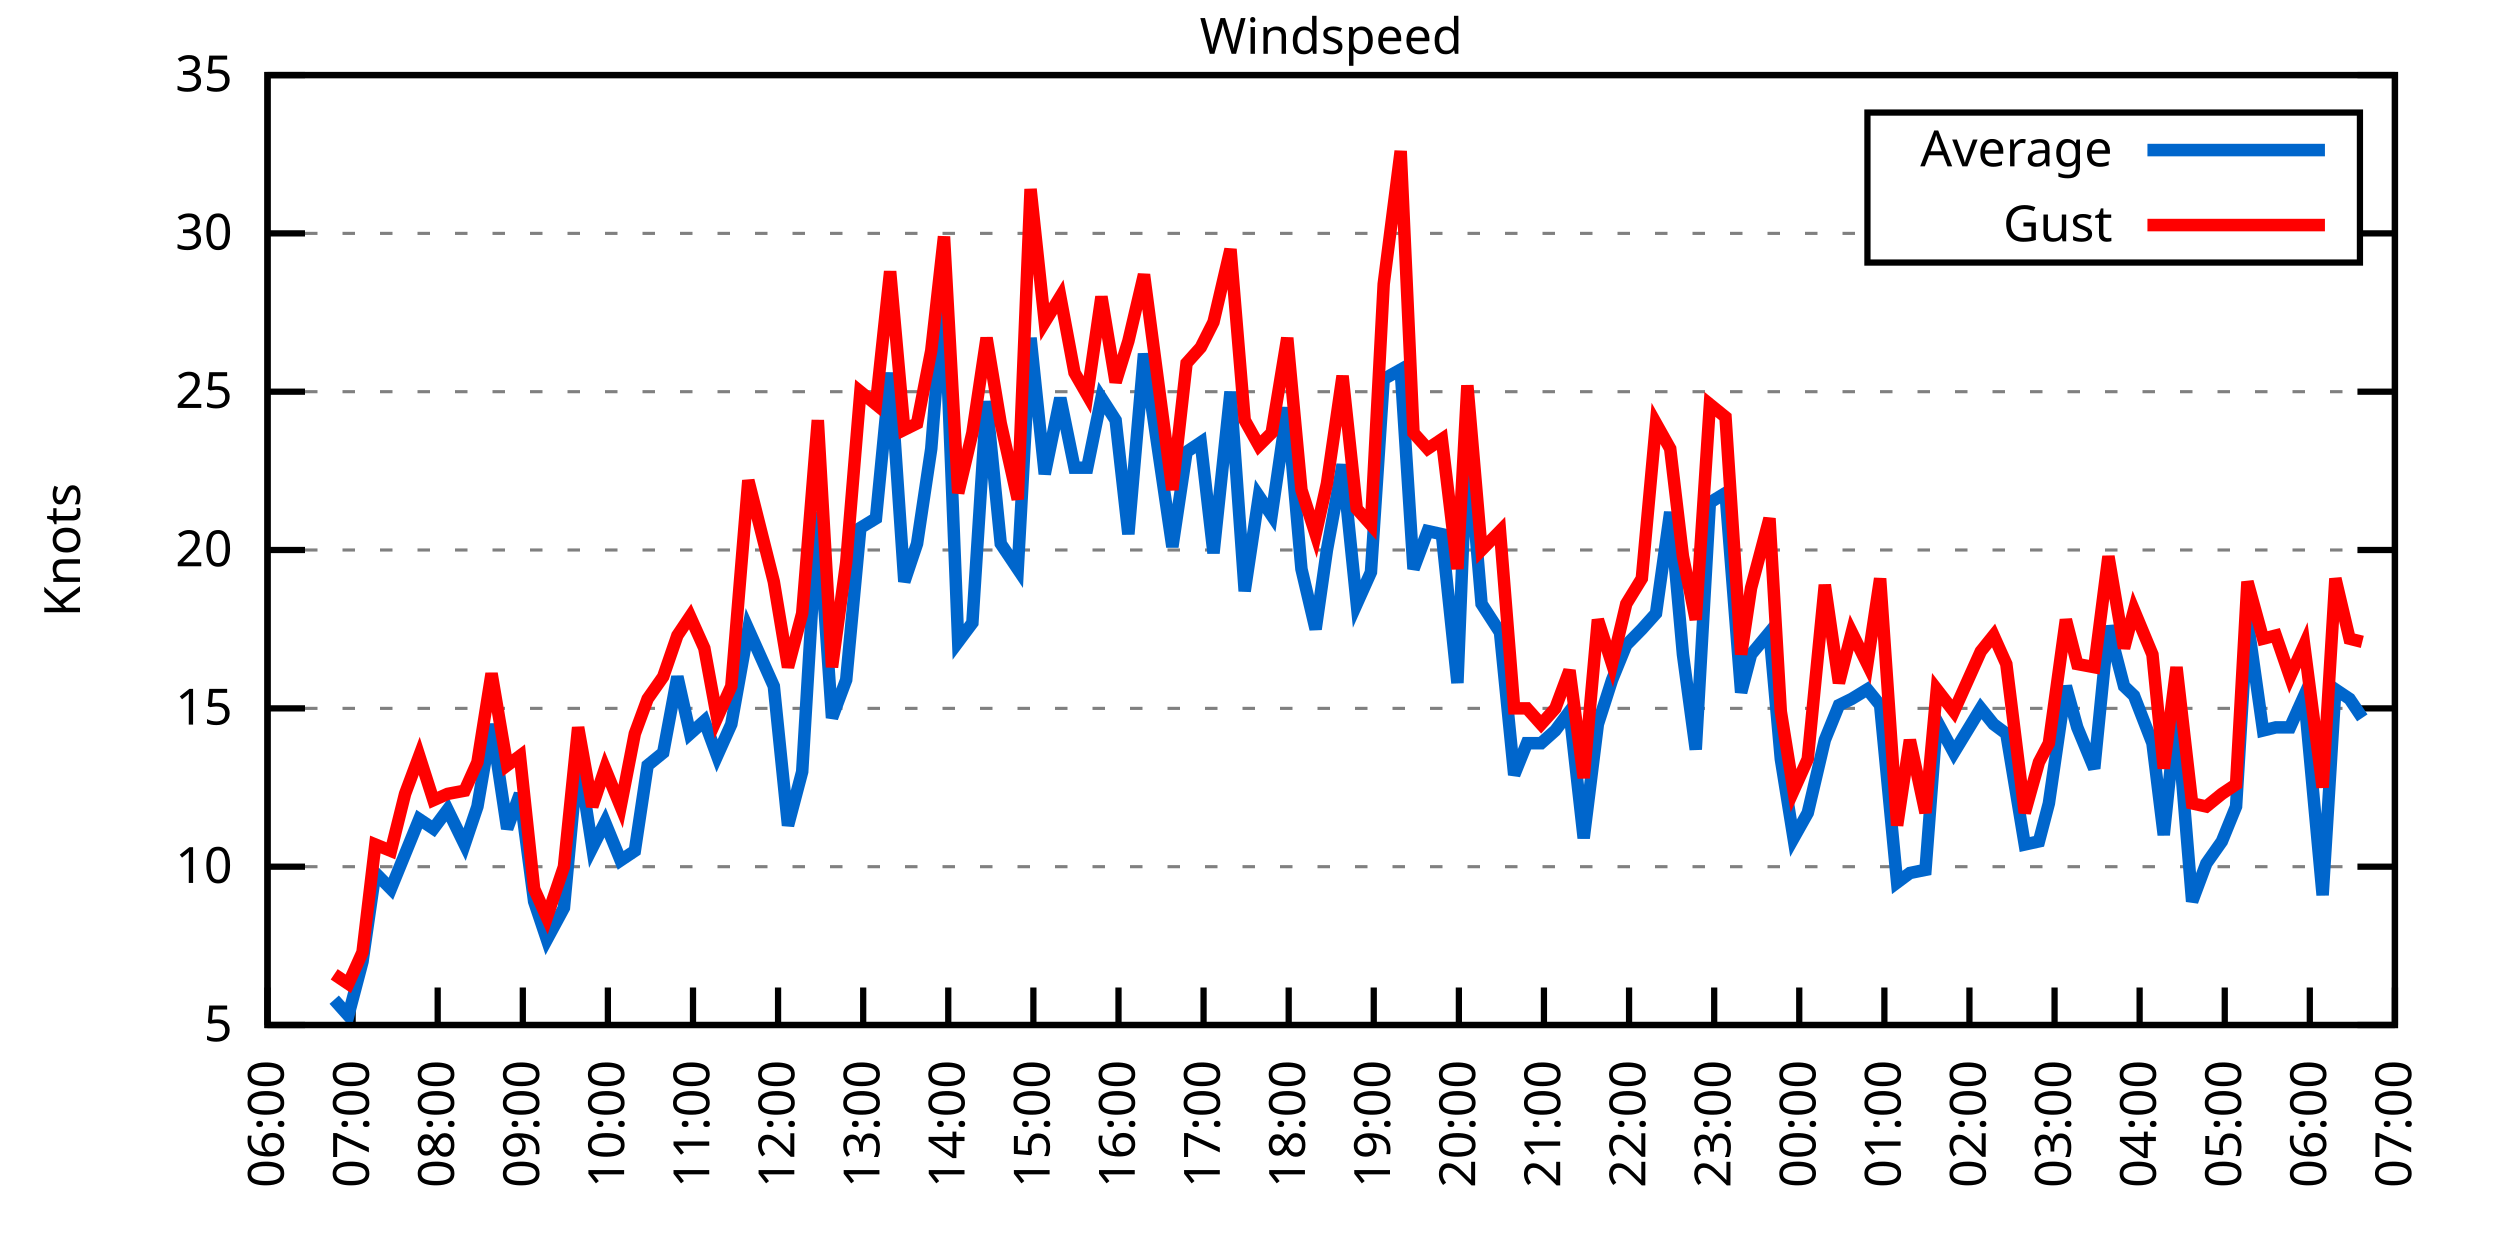
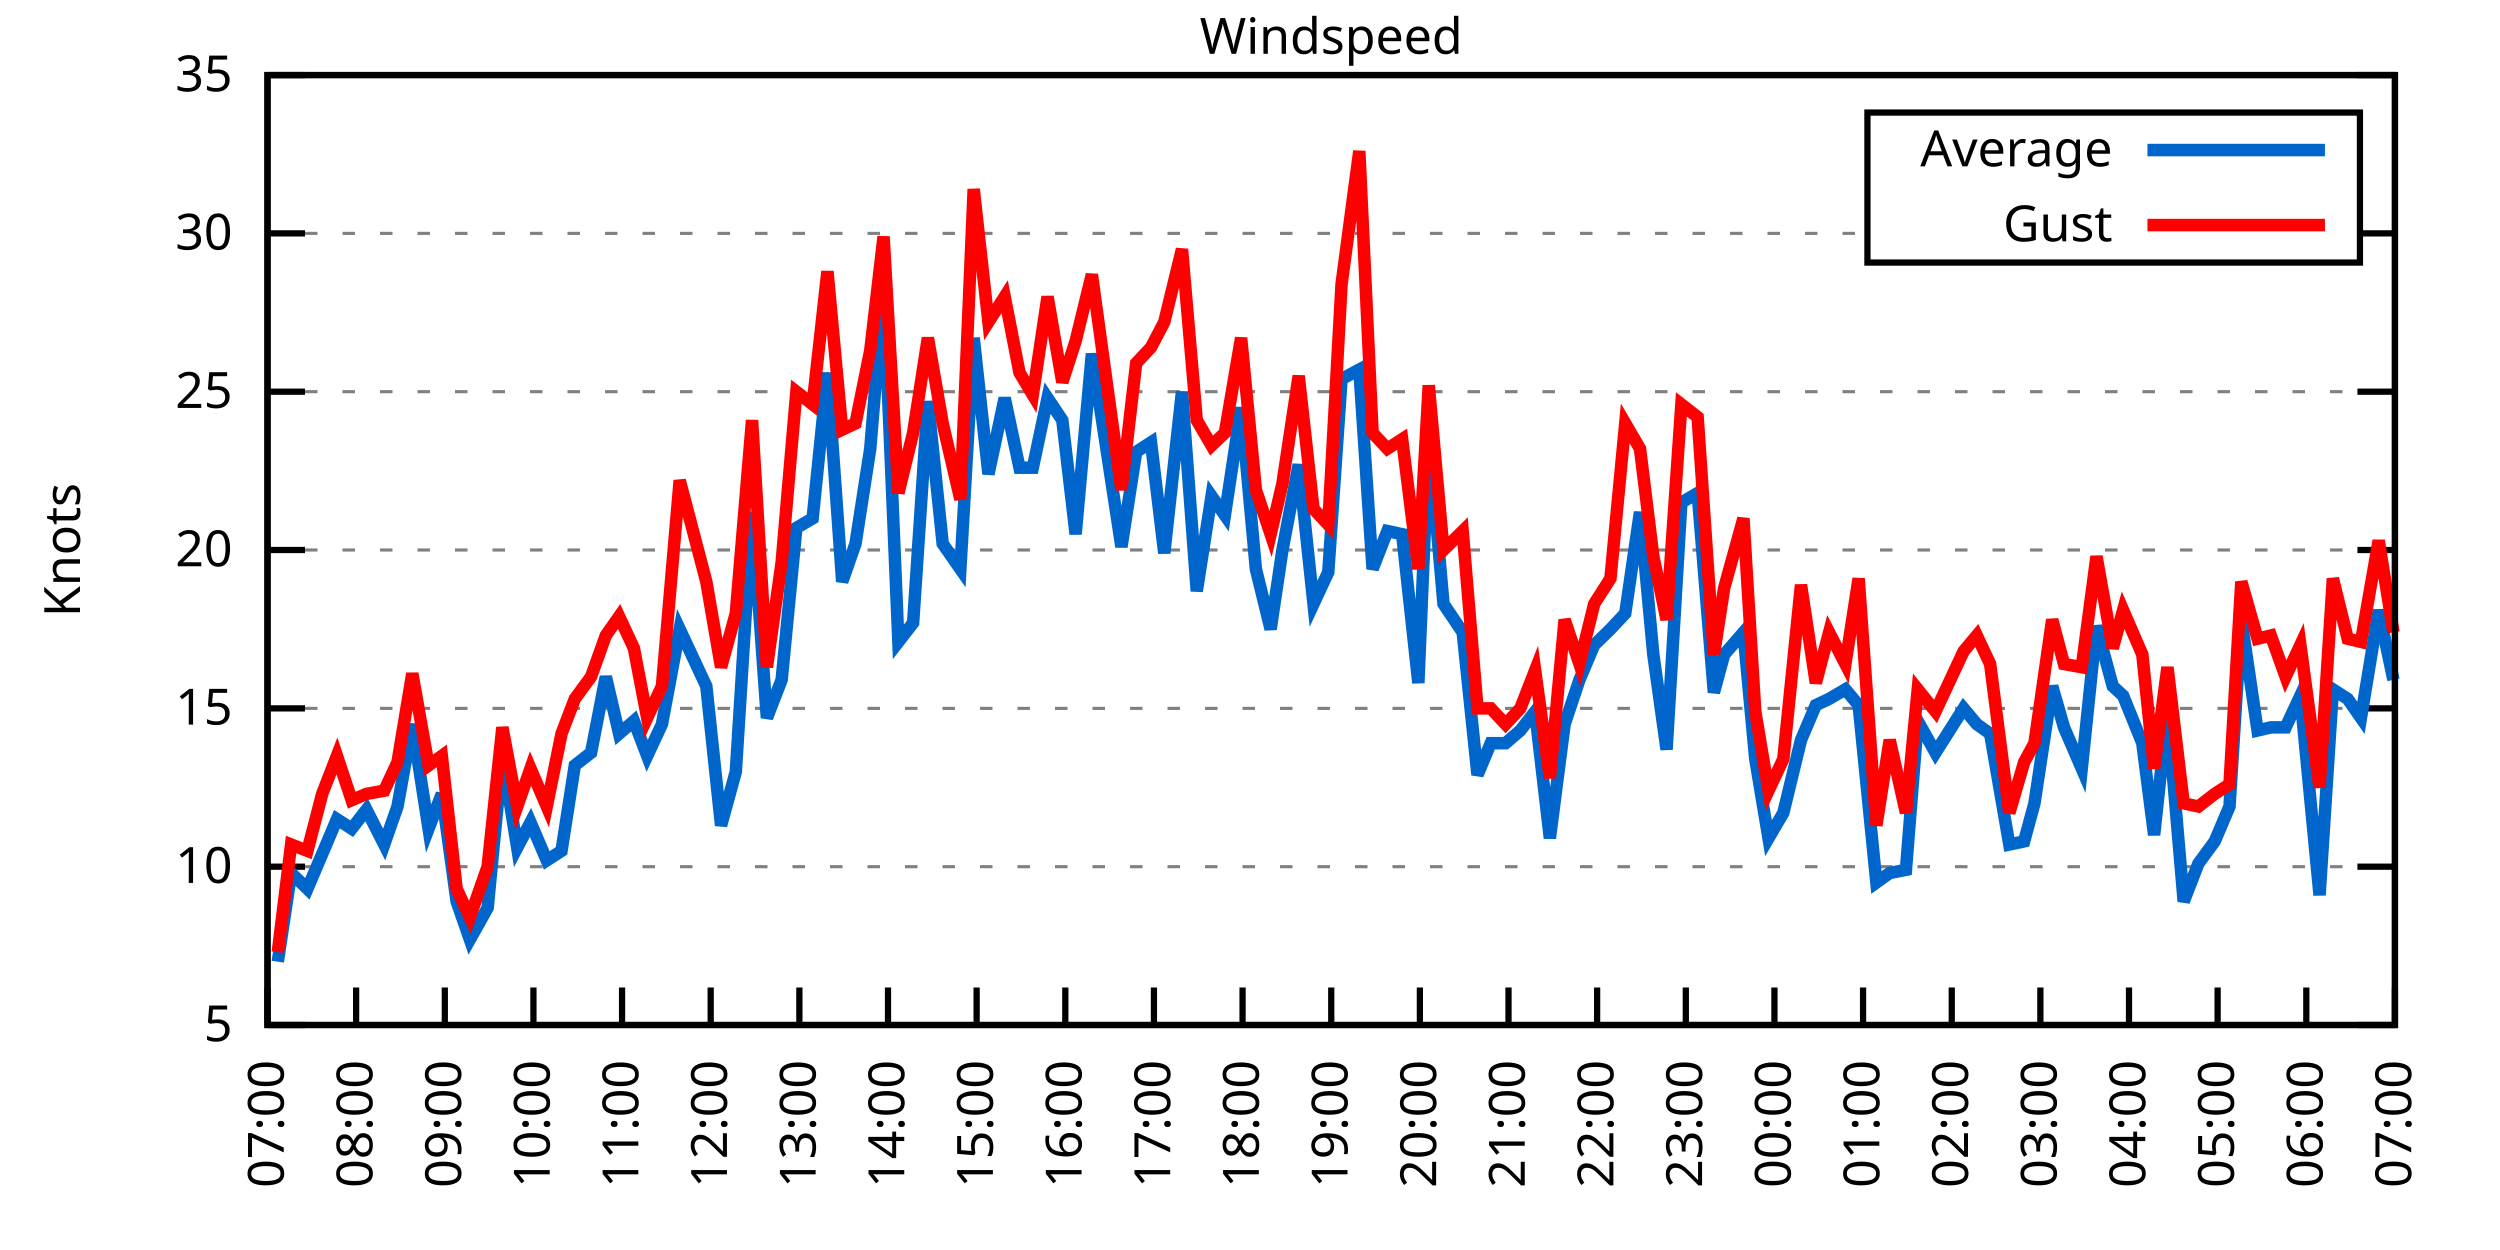
<svg xmlns="http://www.w3.org/2000/svg" xmlns:xlink="http://www.w3.org/1999/xlink" width="400" height="200" viewBox="0 0 400 200">
  <g id="gnuplot_canvas">
    <rect x="0" y="0" width="400" height="200" fill="none" />
    <defs>
      <circle id="gpDot" r="0.5" stroke-width="0.5" stroke="currentColor" />
      <path id="gpPt0" stroke-width="0.333" stroke="currentColor" d="M-1,0 h2 M0,-1 v2" />
      <path id="gpPt1" stroke-width="0.333" stroke="currentColor" d="M-1,-1 L1,1 M1,-1 L-1,1" />
      <path id="gpPt2" stroke-width="0.333" stroke="currentColor" d="M-1,0 L1,0 M0,-1 L0,1 M-1,-1 L1,1 M-1,1 L1,-1" />
      <rect id="gpPt3" stroke-width="0.333" stroke="currentColor" x="-1" y="-1" width="2" height="2" />
      <rect id="gpPt4" stroke-width="0.333" stroke="currentColor" fill="currentColor" x="-1" y="-1" width="2" height="2" />
      <circle id="gpPt5" stroke-width="0.333" stroke="currentColor" cx="0" cy="0" r="1" />
      <use xlink:href="#gpPt5" id="gpPt6" fill="currentColor" stroke="none" />
      <path id="gpPt7" stroke-width="0.333" stroke="currentColor" d="M0,-1.33 L-1.33,0.67 L1.33,0.67 z" />
      <use xlink:href="#gpPt7" id="gpPt8" fill="currentColor" stroke="none" />
      <use xlink:href="#gpPt7" id="gpPt9" stroke="currentColor" transform="rotate(180)" />
      <use xlink:href="#gpPt9" id="gpPt10" fill="currentColor" stroke="none" />
      <use xlink:href="#gpPt3" id="gpPt11" stroke="currentColor" transform="rotate(45)" />
      <use xlink:href="#gpPt11" id="gpPt12" fill="currentColor" stroke="none" />
      <path id="gpPt13" stroke-width="0.333" stroke="currentColor" d="M0,1.330 L1.265,0.411 L0.782,-1.067 L-0.782,-1.076 L-1.265,0.411 z" />
      <use xlink:href="#gpPt13" id="gpPt14" fill="currentColor" stroke="none" />
      <filter id="textbox" filterUnits="objectBoundingBox" x="0" y="0" height="1" width="1">
        <feFlood flood-color="white" flood-opacity="1" result="bgnd" />
        <feComposite in="SourceGraphic" in2="bgnd" operator="atop" />
      </filter>
      <filter id="greybox" filterUnits="objectBoundingBox" x="0" y="0" height="1" width="1">
        <feFlood flood-color="lightgrey" flood-opacity="1" result="grey" />
        <feComposite in="SourceGraphic" in2="grey" operator="atop" />
      </filter>
    </defs>
    <g fill="none" color="white" stroke="currentColor" stroke-width="1.00" stroke-linecap="butt" stroke-linejoin="miter">
</g>
    <g fill="none" color="black" stroke="currentColor" stroke-width="1.00" stroke-linecap="butt" stroke-linejoin="miter">
      <g stroke="none" shape-rendering="crispEdges">
        <polygon fill="rgb(255, 255, 255)" points="42.80,164.00 383.18,164.00 383.18,12.02 42.80,12.02 " />
      </g>
    </g>
    <g fill="none" color="black" stroke="currentColor" stroke-width="1.00" stroke-linecap="butt" stroke-linejoin="miter">
</g>
    <g fill="none" color="black" stroke="black" stroke-width="0.50" stroke-linecap="butt" stroke-linejoin="miter">
</g>
    <g fill="none" color="gray" stroke="currentColor" stroke-width="0.50" stroke-linecap="butt" stroke-linejoin="miter">
      <path stroke="gray" stroke-dasharray="2,4" class="gridline" d="M42.80,164.00 L383.19,164.00  " />
    </g>
    <g fill="none" color="gray" stroke="gray" stroke-width="1.00" stroke-linecap="butt" stroke-linejoin="miter">
</g>
    <g fill="none" color="black" stroke="currentColor" stroke-width="1.00" stroke-linecap="butt" stroke-linejoin="miter">
      <path stroke="black" d="M42.80,164.00 L48.80,164.00 M383.19,164.00 L377.19,164.00  " />
      <g transform="translate(37.20,166.60)" stroke="none" fill="black" font-family="Sans" font-size="8.00" text-anchor="end">
        <text>
          <tspan font-family="Sans"> 5</tspan>
        </text>
      </g>
    </g>
    <g fill="none" color="black" stroke="currentColor" stroke-width="1.00" stroke-linecap="butt" stroke-linejoin="miter">
</g>
    <g fill="none" color="black" stroke="black" stroke-width="0.50" stroke-linecap="butt" stroke-linejoin="miter">
</g>
    <g fill="none" color="gray" stroke="currentColor" stroke-width="0.50" stroke-linecap="butt" stroke-linejoin="miter">
      <path stroke="gray" stroke-dasharray="2,4" class="gridline" d="M42.80,138.67 L383.19,138.67  " />
    </g>
    <g fill="none" color="gray" stroke="gray" stroke-width="1.00" stroke-linecap="butt" stroke-linejoin="miter">
</g>
    <g fill="none" color="black" stroke="currentColor" stroke-width="1.00" stroke-linecap="butt" stroke-linejoin="miter">
      <path stroke="black" d="M42.80,138.67 L48.80,138.67 M383.19,138.67 L377.19,138.67  " />
      <g transform="translate(37.20,141.27)" stroke="none" fill="black" font-family="Sans" font-size="8.00" text-anchor="end">
        <text>
          <tspan font-family="Sans"> 10</tspan>
        </text>
      </g>
    </g>
    <g fill="none" color="black" stroke="currentColor" stroke-width="1.00" stroke-linecap="butt" stroke-linejoin="miter">
</g>
    <g fill="none" color="black" stroke="black" stroke-width="0.50" stroke-linecap="butt" stroke-linejoin="miter">
</g>
    <g fill="none" color="gray" stroke="currentColor" stroke-width="0.50" stroke-linecap="butt" stroke-linejoin="miter">
      <path stroke="gray" stroke-dasharray="2,4" class="gridline" d="M42.80,113.34 L383.19,113.34  " />
    </g>
    <g fill="none" color="gray" stroke="gray" stroke-width="1.00" stroke-linecap="butt" stroke-linejoin="miter">
</g>
    <g fill="none" color="black" stroke="currentColor" stroke-width="1.00" stroke-linecap="butt" stroke-linejoin="miter">
      <path stroke="black" d="M42.80,113.34 L48.80,113.34 M383.19,113.34 L377.19,113.34  " />
      <g transform="translate(37.20,115.94)" stroke="none" fill="black" font-family="Sans" font-size="8.00" text-anchor="end">
        <text>
          <tspan font-family="Sans"> 15</tspan>
        </text>
      </g>
    </g>
    <g fill="none" color="black" stroke="currentColor" stroke-width="1.00" stroke-linecap="butt" stroke-linejoin="miter">
</g>
    <g fill="none" color="black" stroke="black" stroke-width="0.50" stroke-linecap="butt" stroke-linejoin="miter">
</g>
    <g fill="none" color="gray" stroke="currentColor" stroke-width="0.50" stroke-linecap="butt" stroke-linejoin="miter">
      <path stroke="gray" stroke-dasharray="2,4" class="gridline" d="M42.80,88.00 L383.19,88.00  " />
    </g>
    <g fill="none" color="gray" stroke="gray" stroke-width="1.00" stroke-linecap="butt" stroke-linejoin="miter">
</g>
    <g fill="none" color="black" stroke="currentColor" stroke-width="1.00" stroke-linecap="butt" stroke-linejoin="miter">
      <path stroke="black" d="M42.80,88.00 L48.80,88.00 M383.19,88.00 L377.19,88.00  " />
      <g transform="translate(37.20,90.60)" stroke="none" fill="black" font-family="Sans" font-size="8.00" text-anchor="end">
        <text>
          <tspan font-family="Sans"> 20</tspan>
        </text>
      </g>
    </g>
    <g fill="none" color="black" stroke="currentColor" stroke-width="1.00" stroke-linecap="butt" stroke-linejoin="miter">
</g>
    <g fill="none" color="black" stroke="black" stroke-width="0.50" stroke-linecap="butt" stroke-linejoin="miter">
</g>
    <g fill="none" color="gray" stroke="currentColor" stroke-width="0.50" stroke-linecap="butt" stroke-linejoin="miter">
      <path stroke="gray" stroke-dasharray="2,4" class="gridline" d="M42.80,62.67 L383.19,62.67  " />
    </g>
    <g fill="none" color="gray" stroke="gray" stroke-width="1.00" stroke-linecap="butt" stroke-linejoin="miter">
</g>
    <g fill="none" color="black" stroke="currentColor" stroke-width="1.00" stroke-linecap="butt" stroke-linejoin="miter">
      <path stroke="black" d="M42.80,62.67 L48.80,62.67 M383.19,62.67 L377.19,62.67  " />
      <g transform="translate(37.20,65.27)" stroke="none" fill="black" font-family="Sans" font-size="8.00" text-anchor="end">
        <text>
          <tspan font-family="Sans"> 25</tspan>
        </text>
      </g>
    </g>
    <g fill="none" color="black" stroke="currentColor" stroke-width="1.00" stroke-linecap="butt" stroke-linejoin="miter">
</g>
    <g fill="none" color="black" stroke="black" stroke-width="0.50" stroke-linecap="butt" stroke-linejoin="miter">
</g>
    <g fill="none" color="gray" stroke="currentColor" stroke-width="0.50" stroke-linecap="butt" stroke-linejoin="miter">
      <path stroke="gray" stroke-dasharray="2,4" class="gridline" d="M42.80,37.34 L298.79,37.34 M377.59,37.34 L383.19,37.34  " />
    </g>
    <g fill="none" color="gray" stroke="gray" stroke-width="1.00" stroke-linecap="butt" stroke-linejoin="miter">
</g>
    <g fill="none" color="black" stroke="currentColor" stroke-width="1.00" stroke-linecap="butt" stroke-linejoin="miter">
      <path stroke="black" d="M42.80,37.34 L48.80,37.34 M383.19,37.34 L377.19,37.34  " />
      <g transform="translate(37.20,39.94)" stroke="none" fill="black" font-family="Sans" font-size="8.00" text-anchor="end">
        <text>
          <tspan font-family="Sans"> 30</tspan>
        </text>
      </g>
    </g>
    <g fill="none" color="black" stroke="currentColor" stroke-width="1.00" stroke-linecap="butt" stroke-linejoin="miter">
</g>
    <g fill="none" color="black" stroke="black" stroke-width="0.50" stroke-linecap="butt" stroke-linejoin="miter">
</g>
    <g fill="none" color="gray" stroke="currentColor" stroke-width="0.50" stroke-linecap="butt" stroke-linejoin="miter">
      <path stroke="gray" stroke-dasharray="2,4" class="gridline" d="M42.80,12.01 L383.19,12.01  " />
    </g>
    <g fill="none" color="gray" stroke="gray" stroke-width="1.00" stroke-linecap="butt" stroke-linejoin="miter">
</g>
    <g fill="none" color="black" stroke="currentColor" stroke-width="1.00" stroke-linecap="butt" stroke-linejoin="miter">
      <path stroke="black" d="M42.80,12.01 L48.80,12.01 M383.19,12.01 L377.19,12.01  " />
      <g transform="translate(37.20,14.61)" stroke="none" fill="black" font-family="Sans" font-size="8.00" text-anchor="end">
        <text>
          <tspan font-family="Sans"> 35</tspan>
        </text>
      </g>
    </g>
    <g fill="none" color="black" stroke="currentColor" stroke-width="1.00" stroke-linecap="butt" stroke-linejoin="miter">
      <path stroke="black" d="M42.80,164.00 L42.80,158.00  " />
      <g transform="translate(45.40,169.60) rotate(270.00)" stroke="none" fill="black" font-family="Sans" font-size="8.00" text-anchor="end">
        <text>
-           <tspan font-family="Sans">06:00</tspan>
-         </text>
-       </g>
-     </g>
-     <g fill="none" color="black" stroke="currentColor" stroke-width="1.00" stroke-linecap="butt" stroke-linejoin="miter">
-       <path stroke="black" d="M56.42,164.00 L56.42,158.00  " />
-       <g transform="translate(59.02,169.60) rotate(270.00)" stroke="none" fill="black" font-family="Sans" font-size="8.00" text-anchor="end">
-         <text>
          <tspan font-family="Sans">07:00</tspan>
        </text>
      </g>
    </g>
    <g fill="none" color="black" stroke="currentColor" stroke-width="1.00" stroke-linecap="butt" stroke-linejoin="miter">
-       <path stroke="black" d="M70.03,164.00 L70.03,158.00  " />
-       <g transform="translate(72.63,169.60) rotate(270.00)" stroke="none" fill="black" font-family="Sans" font-size="8.00" text-anchor="end">
+       <path stroke="black" d="M56.98,164.00 L56.98,158.00  " />
+       <g transform="translate(59.58,169.60) rotate(270.00)" stroke="none" fill="black" font-family="Sans" font-size="8.00" text-anchor="end">
        <text>
          <tspan font-family="Sans">08:00</tspan>
        </text>
      </g>
    </g>
    <g fill="none" color="black" stroke="currentColor" stroke-width="1.00" stroke-linecap="butt" stroke-linejoin="miter">
-       <path stroke="black" d="M83.65,164.00 L83.65,158.00  " />
-       <g transform="translate(86.25,169.60) rotate(270.00)" stroke="none" fill="black" font-family="Sans" font-size="8.00" text-anchor="end">
+       <path stroke="black" d="M71.17,164.00 L71.17,158.00  " />
+       <g transform="translate(73.77,169.60) rotate(270.00)" stroke="none" fill="black" font-family="Sans" font-size="8.00" text-anchor="end">
        <text>
          <tspan font-family="Sans">09:00</tspan>
        </text>
      </g>
    </g>
    <g fill="none" color="black" stroke="currentColor" stroke-width="1.00" stroke-linecap="butt" stroke-linejoin="miter">
-       <path stroke="black" d="M97.26,164.00 L97.26,158.00  " />
-       <g transform="translate(99.86,169.60) rotate(270.00)" stroke="none" fill="black" font-family="Sans" font-size="8.00" text-anchor="end">
+       <path stroke="black" d="M85.35,164.00 L85.35,158.00  " />
+       <g transform="translate(87.95,169.60) rotate(270.00)" stroke="none" fill="black" font-family="Sans" font-size="8.00" text-anchor="end">
        <text>
          <tspan font-family="Sans">10:00</tspan>
        </text>
      </g>
    </g>
    <g fill="none" color="black" stroke="currentColor" stroke-width="1.00" stroke-linecap="butt" stroke-linejoin="miter">
-       <path stroke="black" d="M110.88,164.00 L110.88,158.00  " />
-       <g transform="translate(113.48,169.60) rotate(270.00)" stroke="none" fill="black" font-family="Sans" font-size="8.00" text-anchor="end">
+       <path stroke="black" d="M99.53,164.00 L99.53,158.00  " />
+       <g transform="translate(102.13,169.60) rotate(270.00)" stroke="none" fill="black" font-family="Sans" font-size="8.00" text-anchor="end">
        <text>
          <tspan font-family="Sans">11:00</tspan>
        </text>
      </g>
    </g>
    <g fill="none" color="black" stroke="currentColor" stroke-width="1.00" stroke-linecap="butt" stroke-linejoin="miter">
-       <path stroke="black" d="M124.49,164.00 L124.49,158.00  " />
-       <g transform="translate(127.09,169.60) rotate(270.00)" stroke="none" fill="black" font-family="Sans" font-size="8.00" text-anchor="end">
+       <path stroke="black" d="M113.71,164.00 L113.71,158.00  " />
+       <g transform="translate(116.31,169.60) rotate(270.00)" stroke="none" fill="black" font-family="Sans" font-size="8.00" text-anchor="end">
        <text>
          <tspan font-family="Sans">12:00</tspan>
        </text>
      </g>
    </g>
    <g fill="none" color="black" stroke="currentColor" stroke-width="1.00" stroke-linecap="butt" stroke-linejoin="miter">
-       <path stroke="black" d="M138.11,164.00 L138.11,158.00  " />
-       <g transform="translate(140.71,169.60) rotate(270.00)" stroke="none" fill="black" font-family="Sans" font-size="8.00" text-anchor="end">
+       <path stroke="black" d="M127.90,164.00 L127.90,158.00  " />
+       <g transform="translate(130.50,169.60) rotate(270.00)" stroke="none" fill="black" font-family="Sans" font-size="8.00" text-anchor="end">
        <text>
          <tspan font-family="Sans">13:00</tspan>
        </text>
      </g>
    </g>
    <g fill="none" color="black" stroke="currentColor" stroke-width="1.00" stroke-linecap="butt" stroke-linejoin="miter">
-       <path stroke="black" d="M151.72,164.00 L151.72,158.00  " />
-       <g transform="translate(154.32,169.60) rotate(270.00)" stroke="none" fill="black" font-family="Sans" font-size="8.00" text-anchor="end">
+       <path stroke="black" d="M142.08,164.00 L142.08,158.00  " />
+       <g transform="translate(144.68,169.60) rotate(270.00)" stroke="none" fill="black" font-family="Sans" font-size="8.00" text-anchor="end">
        <text>
          <tspan font-family="Sans">14:00</tspan>
        </text>
      </g>
    </g>
    <g fill="none" color="black" stroke="currentColor" stroke-width="1.00" stroke-linecap="butt" stroke-linejoin="miter">
-       <path stroke="black" d="M165.34,164.00 L165.34,158.00  " />
-       <g transform="translate(167.94,169.60) rotate(270.00)" stroke="none" fill="black" font-family="Sans" font-size="8.00" text-anchor="end">
+       <path stroke="black" d="M156.26,164.00 L156.26,158.00  " />
+       <g transform="translate(158.86,169.60) rotate(270.00)" stroke="none" fill="black" font-family="Sans" font-size="8.00" text-anchor="end">
        <text>
          <tspan font-family="Sans">15:00</tspan>
        </text>
      </g>
    </g>
    <g fill="none" color="black" stroke="currentColor" stroke-width="1.00" stroke-linecap="butt" stroke-linejoin="miter">
-       <path stroke="black" d="M178.96,164.00 L178.96,158.00  " />
-       <g transform="translate(181.56,169.60) rotate(270.00)" stroke="none" fill="black" font-family="Sans" font-size="8.00" text-anchor="end">
+       <path stroke="black" d="M170.45,164.00 L170.45,158.00  " />
+       <g transform="translate(173.05,169.60) rotate(270.00)" stroke="none" fill="black" font-family="Sans" font-size="8.00" text-anchor="end">
        <text>
          <tspan font-family="Sans">16:00</tspan>
        </text>
      </g>
    </g>
    <g fill="none" color="black" stroke="currentColor" stroke-width="1.00" stroke-linecap="butt" stroke-linejoin="miter">
-       <path stroke="black" d="M192.57,164.00 L192.57,158.00  " />
-       <g transform="translate(195.17,169.60) rotate(270.00)" stroke="none" fill="black" font-family="Sans" font-size="8.00" text-anchor="end">
+       <path stroke="black" d="M184.63,164.00 L184.63,158.00  " />
+       <g transform="translate(187.23,169.60) rotate(270.00)" stroke="none" fill="black" font-family="Sans" font-size="8.00" text-anchor="end">
        <text>
          <tspan font-family="Sans">17:00</tspan>
        </text>
      </g>
    </g>
    <g fill="none" color="black" stroke="currentColor" stroke-width="1.00" stroke-linecap="butt" stroke-linejoin="miter">
-       <path stroke="black" d="M206.19,164.00 L206.19,158.00  " />
-       <g transform="translate(208.79,169.60) rotate(270.00)" stroke="none" fill="black" font-family="Sans" font-size="8.00" text-anchor="end">
+       <path stroke="black" d="M198.81,164.00 L198.81,158.00  " />
+       <g transform="translate(201.41,169.60) rotate(270.00)" stroke="none" fill="black" font-family="Sans" font-size="8.00" text-anchor="end">
        <text>
          <tspan font-family="Sans">18:00</tspan>
        </text>
      </g>
    </g>
    <g fill="none" color="black" stroke="currentColor" stroke-width="1.00" stroke-linecap="butt" stroke-linejoin="miter">
-       <path stroke="black" d="M219.80,164.00 L219.80,158.00  " />
-       <g transform="translate(222.40,169.60) rotate(270.00)" stroke="none" fill="black" font-family="Sans" font-size="8.00" text-anchor="end">
+       <path stroke="black" d="M213.00,164.00 L213.00,158.00  " />
+       <g transform="translate(215.60,169.60) rotate(270.00)" stroke="none" fill="black" font-family="Sans" font-size="8.00" text-anchor="end">
        <text>
          <tspan font-family="Sans">19:00</tspan>
        </text>
      </g>
    </g>
    <g fill="none" color="black" stroke="currentColor" stroke-width="1.00" stroke-linecap="butt" stroke-linejoin="miter">
-       <path stroke="black" d="M233.42,164.00 L233.42,158.00  " />
-       <g transform="translate(236.02,169.60) rotate(270.00)" stroke="none" fill="black" font-family="Sans" font-size="8.00" text-anchor="end">
+       <path stroke="black" d="M227.18,164.00 L227.18,158.00  " />
+       <g transform="translate(229.78,169.60) rotate(270.00)" stroke="none" fill="black" font-family="Sans" font-size="8.00" text-anchor="end">
        <text>
          <tspan font-family="Sans">20:00</tspan>
        </text>
      </g>
    </g>
    <g fill="none" color="black" stroke="currentColor" stroke-width="1.00" stroke-linecap="butt" stroke-linejoin="miter">
-       <path stroke="black" d="M247.03,164.00 L247.03,158.00  " />
-       <g transform="translate(249.63,169.60) rotate(270.00)" stroke="none" fill="black" font-family="Sans" font-size="8.00" text-anchor="end">
+       <path stroke="black" d="M241.36,164.00 L241.36,158.00  " />
+       <g transform="translate(243.96,169.60) rotate(270.00)" stroke="none" fill="black" font-family="Sans" font-size="8.00" text-anchor="end">
        <text>
          <tspan font-family="Sans">21:00</tspan>
        </text>
      </g>
    </g>
    <g fill="none" color="black" stroke="currentColor" stroke-width="1.00" stroke-linecap="butt" stroke-linejoin="miter">
-       <path stroke="black" d="M260.65,164.00 L260.65,158.00  " />
-       <g transform="translate(263.25,169.60) rotate(270.00)" stroke="none" fill="black" font-family="Sans" font-size="8.00" text-anchor="end">
+       <path stroke="black" d="M255.54,164.00 L255.54,158.00  " />
+       <g transform="translate(258.14,169.60) rotate(270.00)" stroke="none" fill="black" font-family="Sans" font-size="8.00" text-anchor="end">
        <text>
          <tspan font-family="Sans">22:00</tspan>
        </text>
      </g>
    </g>
    <g fill="none" color="black" stroke="currentColor" stroke-width="1.00" stroke-linecap="butt" stroke-linejoin="miter">
-       <path stroke="black" d="M274.27,164.00 L274.27,158.00  " />
-       <g transform="translate(276.87,169.60) rotate(270.00)" stroke="none" fill="black" font-family="Sans" font-size="8.00" text-anchor="end">
+       <path stroke="black" d="M269.73,164.00 L269.73,158.00  " />
+       <g transform="translate(272.33,169.60) rotate(270.00)" stroke="none" fill="black" font-family="Sans" font-size="8.00" text-anchor="end">
        <text>
          <tspan font-family="Sans">23:00</tspan>
        </text>
      </g>
    </g>
    <g fill="none" color="black" stroke="currentColor" stroke-width="1.00" stroke-linecap="butt" stroke-linejoin="miter">
-       <path stroke="black" d="M287.88,164.00 L287.88,158.00  " />
-       <g transform="translate(290.48,169.60) rotate(270.00)" stroke="none" fill="black" font-family="Sans" font-size="8.00" text-anchor="end">
+       <path stroke="black" d="M283.91,164.00 L283.91,158.00  " />
+       <g transform="translate(286.51,169.60) rotate(270.00)" stroke="none" fill="black" font-family="Sans" font-size="8.00" text-anchor="end">
        <text>
          <tspan font-family="Sans">00:00</tspan>
        </text>
      </g>
    </g>
    <g fill="none" color="black" stroke="currentColor" stroke-width="1.00" stroke-linecap="butt" stroke-linejoin="miter">
-       <path stroke="black" d="M301.50,164.00 L301.50,158.00  " />
-       <g transform="translate(304.10,169.60) rotate(270.00)" stroke="none" fill="black" font-family="Sans" font-size="8.00" text-anchor="end">
+       <path stroke="black" d="M298.09,164.00 L298.09,158.00  " />
+       <g transform="translate(300.69,169.60) rotate(270.00)" stroke="none" fill="black" font-family="Sans" font-size="8.00" text-anchor="end">
        <text>
          <tspan font-family="Sans">01:00</tspan>
        </text>
      </g>
    </g>
    <g fill="none" color="black" stroke="currentColor" stroke-width="1.00" stroke-linecap="butt" stroke-linejoin="miter">
-       <path stroke="black" d="M315.11,164.00 L315.11,158.00  " />
-       <g transform="translate(317.71,169.60) rotate(270.00)" stroke="none" fill="black" font-family="Sans" font-size="8.00" text-anchor="end">
+       <path stroke="black" d="M312.28,164.00 L312.28,158.00  " />
+       <g transform="translate(314.88,169.60) rotate(270.00)" stroke="none" fill="black" font-family="Sans" font-size="8.00" text-anchor="end">
        <text>
          <tspan font-family="Sans">02:00</tspan>
        </text>
      </g>
    </g>
    <g fill="none" color="black" stroke="currentColor" stroke-width="1.00" stroke-linecap="butt" stroke-linejoin="miter">
-       <path stroke="black" d="M328.73,164.00 L328.73,158.00  " />
-       <g transform="translate(331.33,169.60) rotate(270.00)" stroke="none" fill="black" font-family="Sans" font-size="8.00" text-anchor="end">
+       <path stroke="black" d="M326.46,164.00 L326.46,158.00  " />
+       <g transform="translate(329.06,169.60) rotate(270.00)" stroke="none" fill="black" font-family="Sans" font-size="8.00" text-anchor="end">
        <text>
          <tspan font-family="Sans">03:00</tspan>
        </text>
      </g>
    </g>
    <g fill="none" color="black" stroke="currentColor" stroke-width="1.00" stroke-linecap="butt" stroke-linejoin="miter">
-       <path stroke="black" d="M342.34,164.00 L342.34,158.00  " />
-       <g transform="translate(344.94,169.60) rotate(270.00)" stroke="none" fill="black" font-family="Sans" font-size="8.00" text-anchor="end">
+       <path stroke="black" d="M340.64,164.00 L340.64,158.00  " />
+       <g transform="translate(343.24,169.60) rotate(270.00)" stroke="none" fill="black" font-family="Sans" font-size="8.00" text-anchor="end">
        <text>
          <tspan font-family="Sans">04:00</tspan>
        </text>
      </g>
    </g>
    <g fill="none" color="black" stroke="currentColor" stroke-width="1.00" stroke-linecap="butt" stroke-linejoin="miter">
-       <path stroke="black" d="M355.96,164.00 L355.96,158.00  " />
-       <g transform="translate(358.56,169.60) rotate(270.00)" stroke="none" fill="black" font-family="Sans" font-size="8.00" text-anchor="end">
+       <path stroke="black" d="M354.82,164.00 L354.82,158.00  " />
+       <g transform="translate(357.42,169.60) rotate(270.00)" stroke="none" fill="black" font-family="Sans" font-size="8.00" text-anchor="end">
        <text>
          <tspan font-family="Sans">05:00</tspan>
        </text>
      </g>
    </g>
    <g fill="none" color="black" stroke="currentColor" stroke-width="1.00" stroke-linecap="butt" stroke-linejoin="miter">
-       <path stroke="black" d="M369.57,164.00 L369.57,158.00  " />
-       <g transform="translate(372.17,169.60) rotate(270.00)" stroke="none" fill="black" font-family="Sans" font-size="8.00" text-anchor="end">
+       <path stroke="black" d="M369.01,164.00 L369.01,158.00  " />
+       <g transform="translate(371.61,169.60) rotate(270.00)" stroke="none" fill="black" font-family="Sans" font-size="8.00" text-anchor="end">
        <text>
          <tspan font-family="Sans">06:00</tspan>
        </text>
      </g>
    </g>
    <g fill="none" color="black" stroke="currentColor" stroke-width="1.00" stroke-linecap="butt" stroke-linejoin="miter">
      <path stroke="black" d="M383.19,164.00 L383.19,158.00  " />
      <g transform="translate(385.79,169.60) rotate(270.00)" stroke="none" fill="black" font-family="Sans" font-size="8.00" text-anchor="end">
        <text>
          <tspan font-family="Sans">07:00</tspan>
        </text>
      </g>
    </g>
    <g fill="none" color="black" stroke="currentColor" stroke-width="1.00" stroke-linecap="butt" stroke-linejoin="miter">
</g>
    <g fill="none" color="black" stroke="currentColor" stroke-width="1.00" stroke-linecap="butt" stroke-linejoin="miter">
      <path stroke="black" d="M42.80,12.01 L42.80,164.00 L383.19,164.00 L383.19,12.01 L42.80,12.01 Z  " />
    </g>
    <g fill="none" color="black" stroke="currentColor" stroke-width="1.00" stroke-linecap="butt" stroke-linejoin="miter">
</g>
    <g fill="none" color="black" stroke="currentColor" stroke-width="1.00" stroke-linecap="butt" stroke-linejoin="miter">
      <path stroke="black" d="M298.79,42.01 L298.79,18.01 L377.59,18.01 L377.59,42.01 L298.79,42.01 Z  " />
    </g>
    <g id="Windspeed_plot_1">
      <g fill="none" color="white" stroke="black" stroke-width="2.00" stroke-linecap="butt" stroke-linejoin="miter">
</g>
      <g fill="none" color="black" stroke="currentColor" stroke-width="2.00" stroke-linecap="butt" stroke-linejoin="miter">
        <g transform="translate(337.99,26.61)" stroke="none" fill="black" font-family="Sans" font-size="8.00" text-anchor="end">
          <text>
            <tspan font-family="Sans">Average</tspan>
          </text>
        </g>
      </g>
      <g fill="none" color="black" stroke="currentColor" stroke-width="2.00" stroke-linecap="butt" stroke-linejoin="miter">
-         <path stroke="rgb(  0, 102, 204)" d="M343.59,24.01 L371.99,24.01 M53.47,159.95 L55.73,162.48 L58.00,153.87 L60.05,139.68 L62.54,142.21 L64.81,136.64   L67.08,131.07 L69.35,132.59 L71.62,129.55 L74.34,135.12 L76.39,129.04 L78.65,115.87 L81.15,132.59 L83.19,127.02   L85.46,144.24 L87.50,150.32 L90.23,145.25 L92.50,120.94 L94.77,135.63 L96.81,131.58 L99.30,137.66 L101.57,136.14   L103.62,122.46 L106.11,120.43 L108.38,108.27 L110.42,117.39 L112.69,115.36 L114.74,120.94 L117.01,115.87 L119.73,100.67   L123.81,109.79 L126.08,132.08 L128.35,123.47 L130.85,81.93 L133.12,114.86 L135.39,108.78 L137.66,84.46 L140.15,82.94   L142.42,59.63 L144.69,93.07 L146.73,86.99 L149.00,71.79 L151.04,45.95 L153.31,102.70 L155.58,99.66 L157.85,64.19   L160.12,86.99 L162.84,91.04 L164.89,54.06 L167.16,75.85 L169.65,63.69 L171.92,74.83 L173.96,74.83 L176.23,63.69   L178.50,67.23 L180.54,85.47 L183.04,56.59 L187.58,87.50 L189.85,72.30 L192.12,70.78 L194.16,88.51 L196.88,62.67   L199.15,94.59 L201.42,79.39 L203.46,82.43 L205.96,65.21 L208.23,91.04 L210.50,100.67 L212.31,88.00 L214.81,74.33   L217.08,96.62 L219.35,91.55 L221.39,60.65 L224.11,59.13 L226.16,91.04 L228.43,84.97 L230.70,85.47 L233.19,109.28   L234.78,69.77 L237.05,96.62 L240.00,101.18 L242.27,123.98 L244.31,118.91 L246.58,118.91 L248.85,116.88 L251.12,113.84   L253.39,134.11 L255.66,115.87 L257.93,108.78 L260.20,103.20 L262.69,100.67 L264.96,98.14 L267.23,81.93 L269.27,104.72   L271.32,119.92 L273.58,80.41 L276.08,78.89 L278.58,110.80 L280.17,104.72 L283.12,101.18 L284.93,121.44 L286.97,134.11   L289.24,130.06 L291.97,118.40 L294.23,112.83 L296.28,111.82 L298.77,110.30 L300.82,112.83 L303.54,141.20 L305.58,139.68   L308.08,139.17 L309.89,115.36 L312.62,120.43 L316.93,113.34 L318.97,115.87 L321.01,117.39 L323.96,135.12 L326.23,134.62   L327.82,128.54 L330.54,109.79 L332.36,116.38 L335.08,122.96 L337.35,100.16 L339.85,109.79 L341.44,111.31 L344.39,118.91   L346.20,133.60 L348.24,113.84 L350.74,144.24 L353.01,138.16 L355.50,134.62 L357.77,129.04 L359.59,99.15 L362.09,116.88   L364.13,116.38 L366.40,116.38 L368.67,111.31 L371.62,143.23 L373.66,110.30 L375.93,111.82 L377.97,114.86  " />
+         <path stroke="rgb(  0, 102, 204)" d="M343.59,24.01 L371.99,24.01 M44.45,153.87 L46.58,139.68 L49.18,142.21 L51.55,136.64 L53.91,131.07 L56.27,132.59   L58.64,129.55 L61.47,135.12 L63.60,129.04 L65.97,115.87 L68.57,132.59 L70.69,127.02 L73.06,144.24 L75.18,150.32   L78.02,145.25 L80.38,120.94 L82.75,135.63 L84.88,131.58 L87.48,137.66 L89.84,136.14 L91.97,122.46 L94.57,120.43   L96.93,108.27 L99.06,117.39 L101.42,115.36 L103.55,120.94 L105.91,115.87 L108.75,100.67 L113.01,109.79 L115.37,132.08   L117.73,123.47 L120.33,81.93 L122.70,114.86 L125.06,108.78 L127.42,84.46 L130.02,82.94 L132.39,59.63 L134.75,93.07   L136.88,86.99 L139.24,71.79 L141.37,45.95 L143.74,102.70 L146.10,99.66 L148.46,64.19 L150.83,86.99 L153.66,91.04   L155.79,54.06 L158.15,75.85 L160.75,63.69 L163.12,74.83 L165.25,74.83 L167.61,63.69 L169.97,67.23 L172.10,85.47   L174.70,56.59 L179.43,87.50 L181.79,72.30 L184.16,70.78 L186.28,88.51 L189.12,62.67 L191.48,94.59 L193.85,79.39   L195.98,82.43 L198.58,65.21 L200.94,91.04 L203.30,100.67 L205.19,88.00 L207.79,74.33 L210.16,96.62 L212.52,91.55   L214.65,60.65 L217.49,59.13 L219.61,91.04 L221.98,84.97 L224.34,85.47 L226.94,109.28 L228.60,69.77 L230.96,96.62   L234.03,101.18 L236.40,123.98 L238.52,118.91 L240.89,118.91 L243.25,116.88 L245.62,113.84 L247.98,134.11 L250.34,115.87   L252.71,108.78 L255.07,103.20 L257.67,100.67 L260.04,98.14 L262.40,81.93 L264.53,104.72 L266.65,119.92 L269.02,80.41   L271.62,78.89 L274.22,110.80 L275.87,104.72 L278.95,101.18 L280.84,121.44 L282.96,134.11 L285.33,130.06 L288.16,118.40   L290.53,112.83 L292.66,111.82 L295.26,110.30 L297.38,112.83 L300.22,141.20 L302.35,139.68 L304.95,139.17 L306.84,115.36   L309.68,120.43 L314.17,113.34 L316.29,115.87 L318.42,117.39 L321.49,135.12 L323.86,134.62 L325.51,128.54 L328.35,109.79   L330.24,116.38 L333.08,122.96 L335.44,100.16 L338.04,109.79 L339.70,111.31 L342.77,118.91 L344.66,133.60 L346.79,113.84   L349.39,144.24 L351.75,138.16 L354.35,134.62 L356.72,129.04 L358.61,99.15 L361.21,116.88 L363.33,116.38 L365.70,116.38   L368.06,111.31 L371.13,143.23 L373.26,110.30 L375.63,111.82 L377.75,114.86 L380.59,97.63 L382.95,108.78  " />
      </g>
    </g>
    <g id="Windspeed_plot_2">
      <g fill="none" color="black" stroke="currentColor" stroke-width="2.00" stroke-linecap="butt" stroke-linejoin="miter">
        <g transform="translate(337.99,38.61)" stroke="none" fill="black" font-family="Sans" font-size="8.00" text-anchor="end">
          <text>
            <tspan font-family="Sans">Gust</tspan>
          </text>
        </g>
      </g>
      <g fill="none" color="black" stroke="currentColor" stroke-width="2.00" stroke-linecap="butt" stroke-linejoin="miter">
-         <path stroke="rgb(255,   0,   0)" d="M343.59,36.01 L371.99,36.01 M53.47,155.89 L55.73,157.41 L58.00,152.35 L60.05,135.12 L62.54,136.14 L64.81,127.02   L67.08,120.94 L69.35,128.03 L71.62,127.02 L74.34,126.51 L76.39,121.95 L78.65,107.76 L81.15,122.46 L83.19,120.94   L85.46,142.21 L87.50,146.77 L90.23,138.67 L92.50,116.38 L94.77,129.04 L96.81,122.96 L99.30,129.04 L101.57,117.39   L103.62,111.82 L106.11,108.27 L108.38,101.68 L110.42,98.64 L112.69,103.71 L114.74,114.86 L117.01,109.79 L119.73,76.86   L123.81,93.07 L126.08,106.75 L128.35,98.14 L130.85,67.23 L133.12,106.75 L135.39,90.03 L137.66,62.67 L140.15,64.70   L142.42,43.42 L144.69,68.75 L146.73,67.74 L149.00,56.09 L151.04,37.85 L153.31,78.89 L155.58,69.26 L157.85,54.06   L160.12,67.74 L162.84,79.90 L164.89,30.25 L167.16,51.53 L169.65,47.47 L171.92,59.63 L173.96,63.18 L176.23,47.47   L178.50,61.15 L180.54,54.57 L183.04,43.93 L187.58,78.38 L189.85,58.11 L192.12,55.58 L194.16,51.53 L196.88,39.87   L199.15,67.23 L201.42,71.29 L203.46,69.26 L205.96,54.06 L208.23,78.38 L210.50,85.47 L212.31,77.37 L214.81,60.14   L217.08,81.42 L219.35,83.95 L221.39,45.45 L224.11,24.17 L226.16,69.26 L228.43,71.79 L230.70,70.27 L233.19,91.04   L234.78,61.66 L237.05,88.00 L240.00,84.97 L242.27,113.34 L244.31,113.34 L246.58,115.87 L248.85,113.34 L251.12,107.26   L253.39,124.48 L255.66,99.15 L257.93,106.24 L260.20,96.62 L262.69,92.56 L264.96,67.74 L267.23,71.79 L269.27,89.02   L271.32,99.15 L273.58,64.70 L276.08,66.73 L278.58,104.72 L280.17,94.08 L283.12,82.94 L284.93,113.84 L286.97,126.51   L289.24,121.44 L291.97,93.58 L294.23,109.28 L296.28,101.18 L298.77,106.24 L300.82,92.56 L303.54,132.08 L305.58,118.40   L308.08,130.06 L309.89,110.30 L312.62,113.84 L316.93,104.22 L318.97,101.68 L321.01,106.24 L323.96,130.06 L326.23,121.95   L327.82,118.91 L330.54,99.15 L332.36,106.24 L335.08,106.75 L337.35,89.02 L339.85,103.71 L341.44,97.63 L344.39,104.72   L346.20,122.96 L348.24,106.75 L350.74,128.54 L353.01,129.04 L355.50,127.02 L357.77,125.50 L359.59,93.07 L362.09,102.19   L364.13,101.68 L366.40,108.27 L368.67,103.20 L371.62,126.00 L373.66,92.56 L375.93,102.19 L377.97,102.70  " />
+         <path stroke="rgb(255,   0,   0)" d="M343.59,36.01 L371.99,36.01 M44.45,152.35 L46.58,135.12 L49.18,136.14 L51.55,127.02 L53.91,120.94 L56.27,128.03   L58.64,127.02 L61.47,126.51 L63.60,121.95 L65.97,107.76 L68.57,122.46 L70.69,120.94 L73.06,142.21 L75.18,146.77   L78.02,138.67 L80.38,116.38 L82.75,129.04 L84.88,122.96 L87.48,129.04 L89.84,117.39 L91.97,111.82 L94.57,108.27   L96.93,101.68 L99.06,98.64 L101.42,103.71 L103.55,114.86 L105.91,109.79 L108.75,76.86 L113.01,93.07 L115.37,106.75   L117.73,98.14 L120.33,67.23 L122.70,106.75 L125.06,90.03 L127.42,62.67 L130.02,64.70 L132.39,43.42 L134.75,68.75   L136.88,67.74 L139.24,56.09 L141.37,37.85 L143.74,78.89 L146.10,69.26 L148.46,54.06 L150.83,67.74 L153.66,79.90   L155.79,30.25 L158.15,51.53 L160.75,47.47 L163.12,59.63 L165.25,63.18 L167.61,47.47 L169.97,61.15 L172.10,54.57   L174.70,43.93 L179.43,78.38 L181.79,58.11 L184.16,55.58 L186.28,51.53 L189.12,39.87 L191.48,67.23 L193.85,71.29   L195.98,69.26 L198.58,54.06 L200.94,78.38 L203.30,85.47 L205.19,77.37 L207.79,60.14 L210.16,81.42 L212.52,83.95   L214.65,45.45 L217.49,24.17 L219.61,69.26 L221.98,71.79 L224.34,70.27 L226.94,91.04 L228.60,61.66 L230.96,88.00   L234.03,84.97 L236.40,113.34 L238.52,113.34 L240.89,115.87 L243.25,113.34 L245.62,107.26 L247.98,124.48 L250.34,99.15   L252.71,106.24 L255.07,96.62 L257.67,92.56 L260.04,67.74 L262.40,71.79 L264.53,89.02 L266.65,99.15 L269.02,64.70   L271.62,66.73 L274.22,104.72 L275.87,94.08 L278.95,82.94 L280.84,113.84 L282.96,126.51 L285.33,121.44 L288.16,93.58   L290.53,109.28 L292.66,101.18 L295.26,106.24 L297.38,92.56 L300.22,132.08 L302.35,118.40 L304.95,130.06 L306.84,110.30   L309.68,113.84 L314.17,104.22 L316.29,101.68 L318.42,106.24 L321.49,130.06 L323.86,121.95 L325.51,118.91 L328.35,99.15   L330.24,106.24 L333.08,106.75 L335.44,89.02 L338.04,103.71 L339.70,97.63 L342.77,104.72 L344.66,122.96 L346.79,106.75   L349.39,128.54 L351.75,129.04 L354.35,127.02 L356.72,125.50 L358.61,93.07 L361.21,102.19 L363.33,101.68 L365.70,108.27   L368.06,103.20 L371.13,126.00 L373.26,92.56 L375.63,102.19 L377.75,102.70 L380.59,86.49 L382.95,101.18  " />
      </g>
    </g>
    <g fill="none" color="black" stroke="currentColor" stroke-width="2.00" stroke-linecap="butt" stroke-linejoin="miter">
</g>
    <g fill="none" color="black" stroke="black" stroke-width="1.00" stroke-linecap="butt" stroke-linejoin="miter">
</g>
    <g fill="none" color="black" stroke="currentColor" stroke-width="1.00" stroke-linecap="butt" stroke-linejoin="miter">
      <path stroke="black" d="M42.80,12.01 L42.80,164.00 L383.19,164.00 L383.19,12.01 L42.80,12.01 Z  " />
      <g transform="translate(12.80,88.01) rotate(270.00)" stroke="none" fill="black" font-family="Sans" font-size="8.00" text-anchor="middle">
        <text>
          <tspan font-family="Sans">Knots</tspan>
        </text>
      </g>
    </g>
    <g fill="none" color="black" stroke="currentColor" stroke-width="1.00" stroke-linecap="butt" stroke-linejoin="miter">
</g>
    <g fill="none" color="black" stroke="currentColor" stroke-width="1.00" stroke-linecap="butt" stroke-linejoin="miter">
      <g transform="translate(212.99,8.61)" stroke="none" fill="black" font-family="Sans" font-size="8.00" text-anchor="middle">
        <text>
          <tspan font-family="Sans">Windspeed</tspan>
        </text>
      </g>
    </g>
    <g fill="none" color="black" stroke="currentColor" stroke-width="1.00" stroke-linecap="butt" stroke-linejoin="miter">
</g>
  </g>
</svg>
